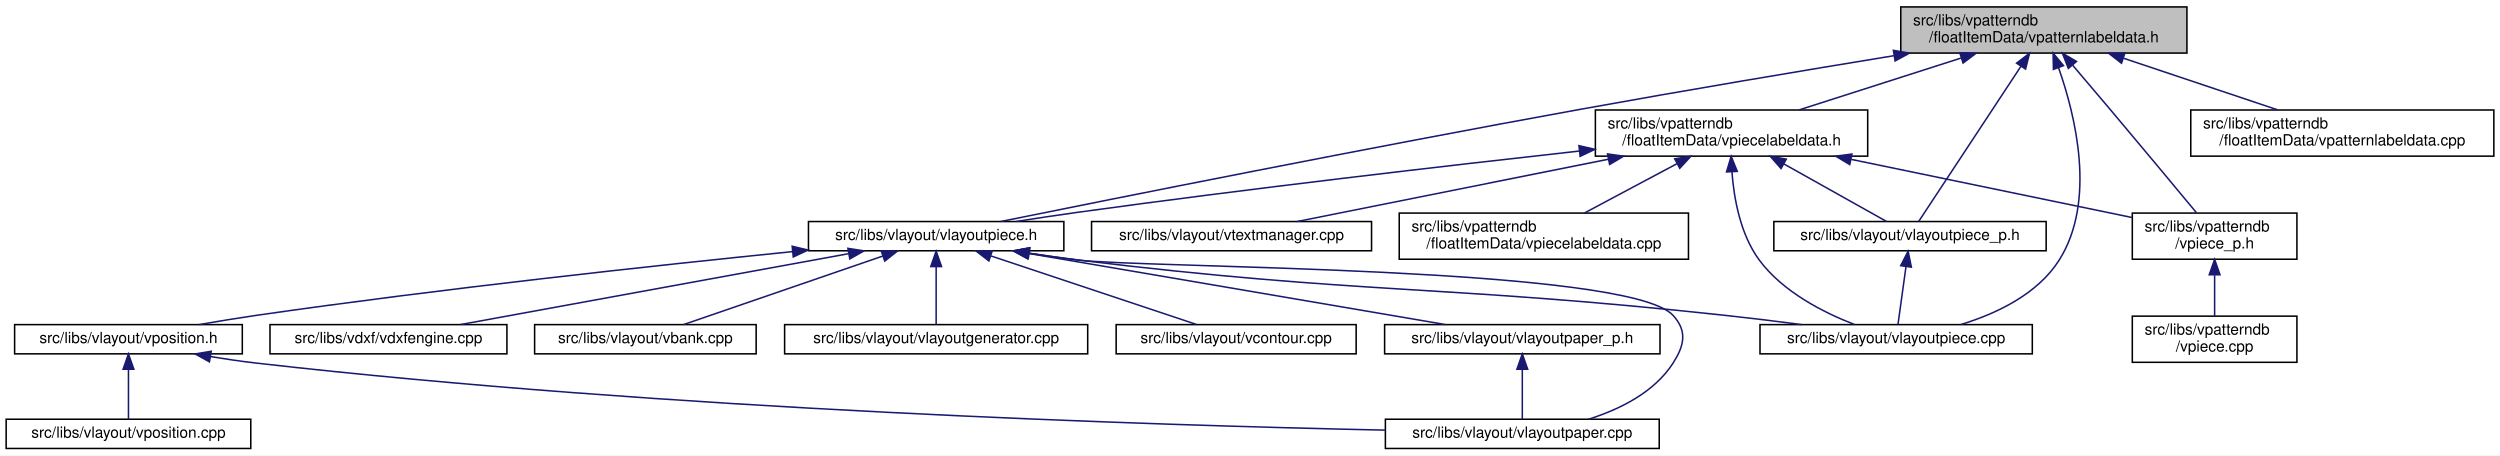
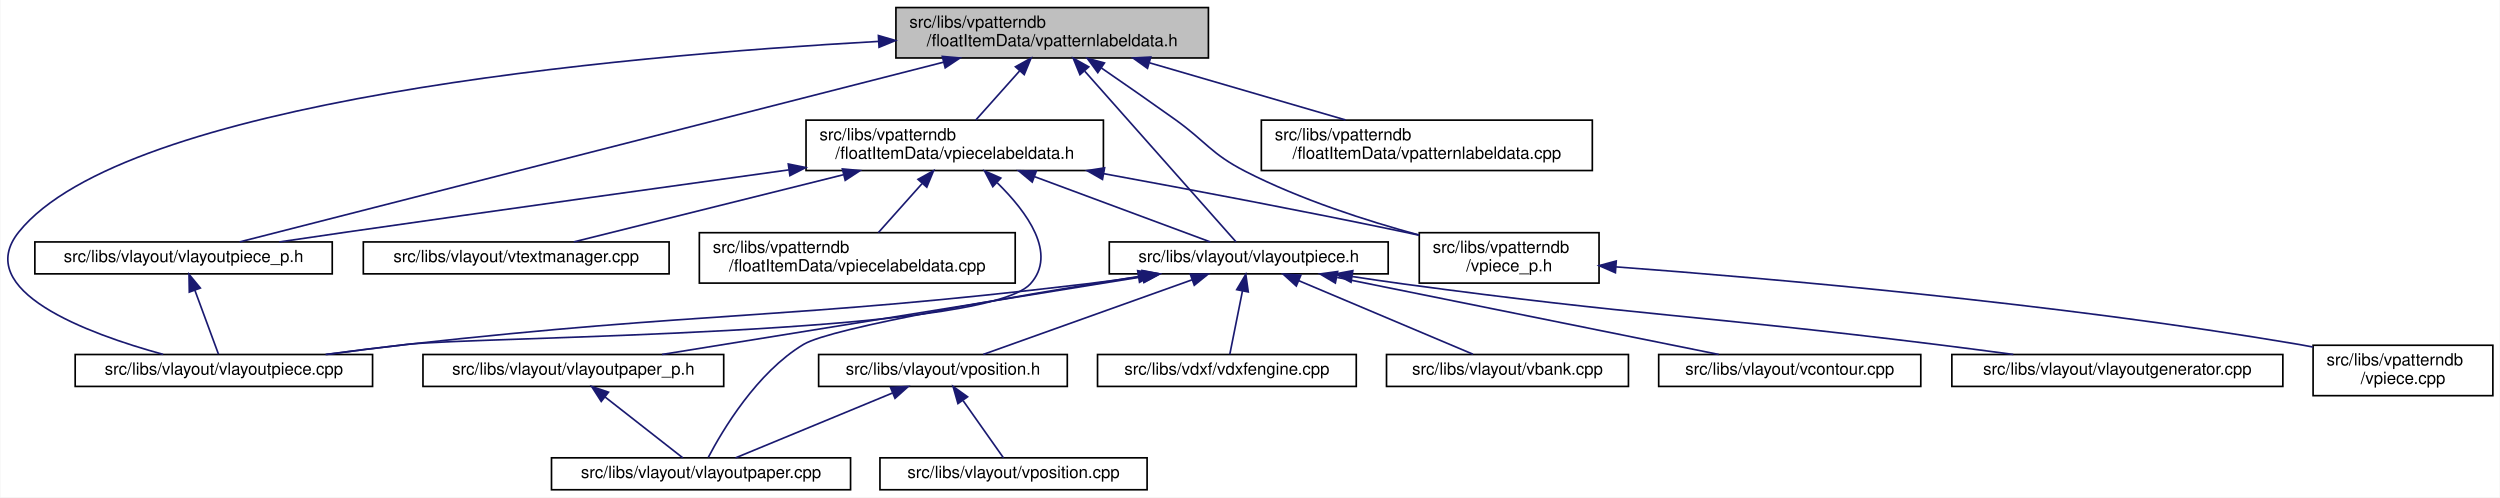
- <svg xmlns="http://www.w3.org/2000/svg" xmlns:xlink="http://www.w3.org/1999/xlink" width="1625pt" height="296pt" viewBox="0.00 0.00 1625.00 296.00">
+ <svg xmlns="http://www.w3.org/2000/svg" xmlns:xlink="http://www.w3.org/1999/xlink" width="1488pt" height="296pt" viewBox="0.00 0.00 1487.50 296.00">
  <g id="graph0" class="graph" transform="scale(1 1) rotate(0) translate(4 292)">
-     <polygon fill="white" stroke="transparent" points="-4,4 -4,-292 1621,-292 1621,4 -4,4" />
+     <polygon fill="white" stroke="transparent" points="-4,4 -4,-292 1483.5,-292 1483.5,4 -4,4" />
    <g id="node1" class="node">
      <g id="a_node1">
        <a xlink:title=" ">
-           <polygon fill="#bfbfbf" stroke="black" points="1231.5,-257.5 1231.5,-287.5 1417.5,-287.5 1417.5,-257.5 1231.5,-257.5" />
-           <text text-anchor="start" x="1239.5" y="-275.5" font-family="Helvetica,sans-Serif" font-size="10.00">src/libs/vpatterndb</text>
-           <text text-anchor="middle" x="1324.5" y="-264.5" font-family="Helvetica,sans-Serif" font-size="10.00">/floatItemData/vpatternlabeldata.h</text>
+           <polygon fill="#bfbfbf" stroke="black" points="529,-257.5 529,-287.5 715,-287.5 715,-257.5 529,-257.5" />
+           <text text-anchor="start" x="537" y="-275.5" font-family="Helvetica,sans-Serif" font-size="10.00">src/libs/vpatterndb</text>
+           <text text-anchor="middle" x="622" y="-264.5" font-family="Helvetica,sans-Serif" font-size="10.00">/floatItemData/vpatternlabeldata.h</text>
        </a>
      </g>
    </g>
    <g id="node2" class="node">
      <g id="a_node2">
+         <a xlink:href="../../d6/d2f/vlayoutpiece__p_8h.html" target="_top" xlink:title=" ">
+           <polygon fill="white" stroke="black" points="16.5,-129 16.5,-148 193.5,-148 193.5,-129 16.5,-129" />
+           <text text-anchor="middle" x="105" y="-136" font-family="Helvetica,sans-Serif" font-size="10.00">src/libs/vlayout/vlayoutpiece_p.h</text>
+         </a>
+       </g>
+     </g>
+     <g id="edge1" class="edge">
+       <path fill="none" stroke="midnightblue" d="M557.42,-255.01C446.35,-226.65 222.96,-169.62 138.43,-148.04" />
+       <polygon fill="midnightblue" stroke="midnightblue" points="556.61,-258.42 567.16,-257.5 558.34,-251.63 556.61,-258.42" />
+     </g>
+     <g id="node3" class="node">
+       <g id="a_node3">
+         <a xlink:href="../../dd/d70/vlayoutpiece_8cpp.html" target="_top" xlink:title=" ">
+           <polygon fill="white" stroke="black" points="40.5,-62 40.5,-81 217.5,-81 217.5,-62 40.5,-62" />
+           <text text-anchor="middle" x="129" y="-69" font-family="Helvetica,sans-Serif" font-size="10.00">src/libs/vlayout/vlayoutpiece.cpp</text>
+         </a>
+       </g>
+     </g>
+     <g id="edge15" class="edge">
+       <path fill="none" stroke="midnightblue" d="M518.52,-267.34C360.26,-258.54 69.75,-231.93 7,-154 -21.2,-118.98 47.48,-93.51 92.85,-81.07" />
+       <polygon fill="midnightblue" stroke="midnightblue" points="518.58,-270.85 528.75,-267.89 518.96,-263.86 518.58,-270.85" />
+     </g>
+     <g id="node4" class="node">
+       <g id="a_node4">
        <a xlink:href="../../d6/de0/vlayoutpiece_8h.html" target="_top" xlink:title=" ">
-           <polygon fill="white" stroke="black" points="521.5,-129 521.5,-148 687.5,-148 687.5,-129 521.5,-129" />
-           <text text-anchor="middle" x="604.5" y="-136" font-family="Helvetica,sans-Serif" font-size="10.00">src/libs/vlayout/vlayoutpiece.h</text>
-         </a>
-       </g>
-     </g>
-     <g id="edge1" class="edge">
-       <path fill="none" stroke="midnightblue" d="M1227.08,-255.81C1168.1,-246.15 1091.39,-233.3 1023.5,-221 885.13,-195.94 721.69,-163.25 646.36,-148.01" />
-       <polygon fill="midnightblue" stroke="midnightblue" points="1226.7,-259.3 1237.14,-257.46 1227.83,-252.39 1226.7,-259.3" />
-     </g>
-     <g id="node11" class="node">
-       <g id="a_node11">
-         <a xlink:href="../../dd/d70/vlayoutpiece_8cpp.html" target="_top" xlink:title=" ">
-           <polygon fill="white" stroke="black" points="1140,-62 1140,-81 1317,-81 1317,-62 1140,-62" />
-           <text text-anchor="middle" x="1228.5" y="-69" font-family="Helvetica,sans-Serif" font-size="10.00">src/libs/vlayout/vlayoutpiece.cpp</text>
-         </a>
-       </g>
-     </g>
-     <g id="edge15" class="edge">
-       <path fill="none" stroke="midnightblue" d="M1334.08,-247.9C1345.07,-216.72 1358.67,-161.28 1334.5,-123 1320.46,-100.76 1293.66,-88.11 1270.52,-81.04" />
-       <polygon fill="midnightblue" stroke="midnightblue" points="1330.72,-246.89 1330.51,-257.48 1337.28,-249.33 1330.72,-246.89" />
-     </g>
-     <g id="node12" class="node">
-       <g id="a_node12">
-         <a xlink:href="../../d6/d2f/vlayoutpiece__p_8h.html" target="_top" xlink:title=" ">
-           <polygon fill="white" stroke="black" points="1149,-129 1149,-148 1326,-148 1326,-129 1149,-129" />
-           <text text-anchor="middle" x="1237.5" y="-136" font-family="Helvetica,sans-Serif" font-size="10.00">src/libs/vlayout/vlayoutpiece_p.h</text>
-         </a>
-       </g>
-     </g>
-     <g id="edge13" class="edge">
-       <path fill="none" stroke="midnightblue" d="M1309.59,-248.87C1289.98,-219.12 1256.45,-168.26 1243.17,-148.1" />
-       <polygon fill="midnightblue" stroke="midnightblue" points="1306.76,-250.95 1315.19,-257.37 1312.61,-247.1 1306.76,-250.95" />
+           <polygon fill="white" stroke="black" points="656,-129 656,-148 822,-148 822,-129 656,-129" />
+           <text text-anchor="middle" x="739" y="-136" font-family="Helvetica,sans-Serif" font-size="10.00">src/libs/vlayout/vlayoutpiece.h</text>
+         </a>
+       </g>
+     </g>
+     <g id="edge3" class="edge">
+       <path fill="none" stroke="midnightblue" d="M641.38,-249.64C667.65,-220 713.36,-168.43 731.38,-148.1" />
+       <polygon fill="midnightblue" stroke="midnightblue" points="638.54,-247.57 634.52,-257.37 643.77,-252.21 638.54,-247.57" />
    </g>
    <g id="node13" class="node">
      <g id="a_node13">
        <a xlink:href="../../dd/d40/vpatternlabeldata_8cpp.html" target="_top" xlink:title=" ">
-           <polygon fill="white" stroke="black" points="1420,-190.5 1420,-220.5 1617,-220.5 1617,-190.5 1420,-190.5" />
-           <text text-anchor="start" x="1428" y="-208.5" font-family="Helvetica,sans-Serif" font-size="10.00">src/libs/vpatterndb</text>
-           <text text-anchor="middle" x="1518.5" y="-197.5" font-family="Helvetica,sans-Serif" font-size="10.00">/floatItemData/vpatternlabeldata.cpp</text>
+           <polygon fill="white" stroke="black" points="746.5,-190.5 746.5,-220.5 943.5,-220.5 943.5,-190.5 746.5,-190.5" />
+           <text text-anchor="start" x="754.5" y="-208.5" font-family="Helvetica,sans-Serif" font-size="10.00">src/libs/vpatterndb</text>
+           <text text-anchor="middle" x="845" y="-197.5" font-family="Helvetica,sans-Serif" font-size="10.00">/floatItemData/vpatternlabeldata.cpp</text>
        </a>
      </g>
    </g>
    <g id="edge16" class="edge">
-       <path fill="none" stroke="midnightblue" d="M1376.46,-254.09C1407.77,-243.6 1447.14,-230.41 1476.49,-220.58" />
-       <polygon fill="midnightblue" stroke="midnightblue" points="1374.97,-250.9 1366.6,-257.4 1377.19,-257.54 1374.97,-250.9" />
+       <path fill="none" stroke="midnightblue" d="M680.05,-254.58C716.27,-244.02 762.35,-230.59 796.59,-220.61" />
+       <polygon fill="midnightblue" stroke="midnightblue" points="678.73,-251.32 670.11,-257.48 680.69,-258.04 678.73,-251.32" />
    </g>
    <g id="node14" class="node">
      <g id="a_node14">
        <a xlink:href="../../d8/dbc/vpiecelabeldata_8h.html" target="_top" xlink:title=" ">
-           <polygon fill="white" stroke="black" points="1033,-190.5 1033,-220.5 1210,-220.5 1210,-190.5 1033,-190.5" />
-           <text text-anchor="start" x="1041" y="-208.5" font-family="Helvetica,sans-Serif" font-size="10.00">src/libs/vpatterndb</text>
-           <text text-anchor="middle" x="1121.5" y="-197.5" font-family="Helvetica,sans-Serif" font-size="10.00">/floatItemData/vpiecelabeldata.h</text>
+           <polygon fill="white" stroke="black" points="475.5,-190.5 475.5,-220.5 652.5,-220.5 652.5,-190.5 475.5,-190.5" />
+           <text text-anchor="start" x="483.5" y="-208.5" font-family="Helvetica,sans-Serif" font-size="10.00">src/libs/vpatterndb</text>
+           <text text-anchor="middle" x="564" y="-197.5" font-family="Helvetica,sans-Serif" font-size="10.00">/floatItemData/vpiecelabeldata.h</text>
        </a>
      </g>
    </g>
    <g id="edge17" class="edge">
-       <path fill="none" stroke="midnightblue" d="M1270.56,-254.23C1237.72,-243.71 1196.3,-230.45 1165.46,-220.58" />
-       <polygon fill="midnightblue" stroke="midnightblue" points="1269.86,-257.68 1280.45,-257.4 1272,-251.01 1269.86,-257.68" />
+       <path fill="none" stroke="midnightblue" d="M602.58,-249.74C594,-240.12 584.16,-229.09 576.56,-220.58" />
+       <polygon fill="midnightblue" stroke="midnightblue" points="600.15,-252.26 609.41,-257.4 605.37,-247.6 600.15,-252.26" />
    </g>
    <g id="node17" class="node">
      <g id="a_node17">
        <a xlink:href="../../d8/da5/vpiece__p_8h.html" target="_top" xlink:title=" ">
-           <polygon fill="white" stroke="black" points="1382,-123.5 1382,-153.5 1489,-153.5 1489,-123.5 1382,-123.5" />
-           <text text-anchor="start" x="1390" y="-141.5" font-family="Helvetica,sans-Serif" font-size="10.00">src/libs/vpatterndb</text>
-           <text text-anchor="middle" x="1435.5" y="-130.5" font-family="Helvetica,sans-Serif" font-size="10.00">/vpiece_p.h</text>
+           <polygon fill="white" stroke="black" points="840.5,-123.5 840.5,-153.5 947.5,-153.5 947.5,-123.5 840.5,-123.5" />
+           <text text-anchor="start" x="848.5" y="-141.5" font-family="Helvetica,sans-Serif" font-size="10.00">src/libs/vpatterndb</text>
+           <text text-anchor="middle" x="894" y="-130.5" font-family="Helvetica,sans-Serif" font-size="10.00">/vpiece_p.h</text>
        </a>
      </g>
    </g>
    <g id="edge25" class="edge">
-       <path fill="none" stroke="midnightblue" d="M1343.13,-249.71C1350.71,-240.83 1359.55,-230.44 1367.5,-221 1387.33,-197.47 1410.23,-169.96 1423.75,-153.67" />
-       <polygon fill="midnightblue" stroke="midnightblue" points="1340.42,-247.51 1336.59,-257.38 1345.74,-252.05 1340.42,-247.51" />
-     </g>
-     <g id="node3" class="node">
-       <g id="a_node3">
-         <a xlink:href="../../dd/d66/vdxfengine_8cpp.html" target="_top" xlink:title=" ">
-           <polygon fill="white" stroke="black" points="171.5,-62 171.5,-81 325.5,-81 325.5,-62 171.5,-62" />
-           <text text-anchor="middle" x="248.5" y="-69" font-family="Helvetica,sans-Serif" font-size="10.00">src/libs/vdxf/vdxfengine.cpp</text>
-         </a>
-       </g>
+       <path fill="none" stroke="midnightblue" d="M651.26,-251.56C664.66,-242.35 680.7,-231.22 695,-221 713.88,-207.51 716.35,-200.58 737,-190 769.74,-173.22 809.17,-160.56 840.33,-152.12" />
+       <polygon fill="midnightblue" stroke="midnightblue" points="649.15,-248.76 642.89,-257.3 653.11,-254.53 649.15,-248.76" />
    </g>
    <g id="edge2" class="edge">
-       <path fill="none" stroke="midnightblue" d="M547.63,-127.12C477.66,-114.34 360.19,-92.89 295.23,-81.03" />
-       <polygon fill="midnightblue" stroke="midnightblue" points="547.13,-130.58 557.59,-128.94 548.38,-123.7 547.13,-130.58" />
-     </g>
-     <g id="node4" class="node">
-       <g id="a_node4">
-         <a xlink:href="../../de/da8/vbank_8cpp.html" target="_top" xlink:title=" ">
-           <polygon fill="white" stroke="black" points="343.5,-62 343.5,-81 487.5,-81 487.5,-62 343.5,-62" />
-           <text text-anchor="middle" x="415.5" y="-69" font-family="Helvetica,sans-Serif" font-size="10.00">src/libs/vlayout/vbank.cpp</text>
-         </a>
-       </g>
-     </g>
-     <g id="edge3" class="edge">
-       <path fill="none" stroke="midnightblue" d="M569.9,-125.6C532.43,-112.71 473.57,-92.47 440.4,-81.06" />
-       <polygon fill="midnightblue" stroke="midnightblue" points="568.81,-128.93 579.4,-128.87 571.08,-122.31 568.81,-128.93" />
+       <path fill="none" stroke="midnightblue" d="M111.72,-119.29C116.33,-106.81 122.24,-90.81 125.81,-81.13" />
+       <polygon fill="midnightblue" stroke="midnightblue" points="108.42,-118.14 108.24,-128.73 114.98,-120.57 108.42,-118.14" />
+     </g>
+     <g id="edge11" class="edge">
+       <path fill="none" stroke="midnightblue" d="M675.78,-127.49C664.54,-125.87 652.94,-124.3 642,-123 463,-101.67 417.17,-106.89 238,-87 222.25,-85.25 205.26,-83.11 189.48,-81.02" />
+       <polygon fill="midnightblue" stroke="midnightblue" points="675.56,-131 685.96,-128.99 676.58,-124.07 675.56,-131" />
    </g>
    <g id="node5" class="node">
      <g id="a_node5">
-         <a xlink:href="../../d3/d39/vlayoutgenerator_8cpp.html" target="_top" xlink:title=" ">
-           <polygon fill="white" stroke="black" points="506,-62 506,-81 703,-81 703,-62 506,-62" />
-           <text text-anchor="middle" x="604.5" y="-69" font-family="Helvetica,sans-Serif" font-size="10.00">src/libs/vlayout/vlayoutgenerator.cpp</text>
+         <a xlink:href="../../dd/d66/vdxfengine_8cpp.html" target="_top" xlink:title=" ">
+           <polygon fill="white" stroke="black" points="649,-62 649,-81 803,-81 803,-62 649,-62" />
+           <text text-anchor="middle" x="726" y="-69" font-family="Helvetica,sans-Serif" font-size="10.00">src/libs/vdxf/vdxfengine.cpp</text>
        </a>
      </g>
    </g>
    <g id="edge4" class="edge">
-       <path fill="none" stroke="midnightblue" d="M604.5,-118.54C604.5,-106.17 604.5,-90.62 604.5,-81.13" />
-       <polygon fill="midnightblue" stroke="midnightblue" points="601,-118.73 604.5,-128.73 608,-118.73 601,-118.73" />
+       <path fill="none" stroke="midnightblue" d="M735.28,-118.91C732.8,-106.49 729.64,-90.72 727.73,-81.13" />
+       <polygon fill="midnightblue" stroke="midnightblue" points="731.85,-119.61 737.25,-128.73 738.72,-118.24 731.85,-119.61" />
    </g>
    <g id="node6" class="node">
      <g id="a_node6">
-         <a xlink:href="../../df/d5d/vcontour_8cpp.html" target="_top" xlink:title=" ">
-           <polygon fill="white" stroke="black" points="721.5,-62 721.5,-81 877.5,-81 877.5,-62 721.5,-62" />
-           <text text-anchor="middle" x="799.5" y="-69" font-family="Helvetica,sans-Serif" font-size="10.00">src/libs/vlayout/vcontour.cpp</text>
+         <a xlink:href="../../de/da8/vbank_8cpp.html" target="_top" xlink:title=" ">
+           <polygon fill="white" stroke="black" points="821,-62 821,-81 965,-81 965,-62 821,-62" />
+           <text text-anchor="middle" x="893" y="-69" font-family="Helvetica,sans-Serif" font-size="10.00">src/libs/vlayout/vbank.cpp</text>
        </a>
      </g>
    </g>
    <g id="edge5" class="edge">
-       <path fill="none" stroke="midnightblue" d="M640.2,-125.6C678.86,-112.71 739.58,-92.47 773.81,-81.06" />
-       <polygon fill="midnightblue" stroke="midnightblue" points="638.77,-122.39 630.39,-128.87 640.99,-129.03 638.77,-122.39" />
+       <path fill="none" stroke="midnightblue" d="M768.74,-124.95C799.23,-112.08 845.84,-92.4 872.47,-81.17" />
+       <polygon fill="midnightblue" stroke="midnightblue" points="767.3,-121.76 759.45,-128.87 770.02,-128.2 767.3,-121.76" />
    </g>
    <g id="node7" class="node">
      <g id="a_node7">
-         <a xlink:href="../../d2/d2d/vlayoutpaper__p_8h.html" target="_top" xlink:title=" ">
-           <polygon fill="white" stroke="black" points="896,-62 896,-81 1075,-81 1075,-62 896,-62" />
-           <text text-anchor="middle" x="985.5" y="-69" font-family="Helvetica,sans-Serif" font-size="10.00">src/libs/vlayout/vlayoutpaper_p.h</text>
+         <a xlink:href="../../df/d5d/vcontour_8cpp.html" target="_top" xlink:title=" ">
+           <polygon fill="white" stroke="black" points="983,-62 983,-81 1139,-81 1139,-62 983,-62" />
+           <text text-anchor="middle" x="1061" y="-69" font-family="Helvetica,sans-Serif" font-size="10.00">src/libs/vlayout/vcontour.cpp</text>
        </a>
      </g>
    </g>
    <g id="edge6" class="edge">
-       <path fill="none" stroke="midnightblue" d="M664.91,-127.19C739.73,-114.43 865.83,-92.92 935.49,-81.03" />
-       <polygon fill="midnightblue" stroke="midnightblue" points="663.97,-123.8 654.7,-128.94 665.15,-130.7 663.97,-123.8" />
+       <path fill="none" stroke="midnightblue" d="M791.61,-126.88C855.03,-114.08 960.34,-92.82 1018.74,-81.03" />
+       <polygon fill="midnightblue" stroke="midnightblue" points="790.54,-123.53 781.43,-128.94 791.92,-130.39 790.54,-123.53" />
    </g>
    <g id="node8" class="node">
      <g id="a_node8">
-         <a xlink:href="../../d1/dd1/vlayoutpaper_8cpp.html" target="_top" xlink:title=" ">
-           <polygon fill="white" stroke="black" points="896.5,-0.5 896.5,-19.5 1074.5,-19.5 1074.5,-0.5 896.5,-0.5" />
-           <text text-anchor="middle" x="985.5" y="-7.5" font-family="Helvetica,sans-Serif" font-size="10.00">src/libs/vlayout/vlayoutpaper.cpp</text>
-         </a>
-       </g>
-     </g>
-     <g id="edge8" class="edge">
-       <path fill="none" stroke="midnightblue" d="M664.97,-127.41C675.46,-125.82 686.29,-124.28 696.5,-123 739.35,-117.64 1054.41,-118.92 1083.5,-87 1092.78,-76.82 1090.94,-67.6 1083.5,-56 1071.32,-37.01 1048.9,-25.93 1028.57,-19.51" />
-       <polygon fill="midnightblue" stroke="midnightblue" points="664.38,-123.96 655.03,-128.94 665.45,-130.88 664.38,-123.96" />
+         <a xlink:href="../../d3/d39/vlayoutgenerator_8cpp.html" target="_top" xlink:title=" ">
+           <polygon fill="white" stroke="black" points="1157.5,-62 1157.5,-81 1354.5,-81 1354.5,-62 1157.5,-62" />
+           <text text-anchor="middle" x="1256" y="-69" font-family="Helvetica,sans-Serif" font-size="10.00">src/libs/vlayout/vlayoutgenerator.cpp</text>
+         </a>
+       </g>
+     </g>
+     <g id="edge7" class="edge">
+       <path fill="none" stroke="midnightblue" d="M800.56,-127.42C810.72,-125.87 821.15,-124.34 831,-123 971.51,-103.96 1007.28,-104.43 1148,-87 1162.93,-85.15 1179,-83.05 1194.06,-81.04" />
+       <polygon fill="midnightblue" stroke="midnightblue" points="799.87,-123.99 790.52,-128.98 800.94,-130.9 799.87,-123.99" />
    </g>
    <g id="node9" class="node">
      <g id="a_node9">
-         <a xlink:href="../../db/d5c/vposition_8h.html" target="_top" xlink:title=" ">
-           <polygon fill="white" stroke="black" points="5.5,-62 5.5,-81 153.5,-81 153.5,-62 5.5,-62" />
-           <text text-anchor="middle" x="79.5" y="-69" font-family="Helvetica,sans-Serif" font-size="10.00">src/libs/vlayout/vposition.h</text>
-         </a>
-       </g>
-     </g>
-     <g id="edge9" class="edge">
-       <path fill="none" stroke="midnightblue" d="M511.08,-128.45C421.48,-119.38 282.48,-104.32 162.5,-87 150.48,-85.27 137.53,-83.13 125.52,-81.04" />
-       <polygon fill="midnightblue" stroke="midnightblue" points="510.92,-131.95 521.22,-129.47 511.62,-124.98 510.92,-131.95" />
-     </g>
-     <g id="edge12" class="edge">
-       <path fill="none" stroke="midnightblue" d="M664.58,-127.4C675.2,-125.8 686.16,-124.26 696.5,-123 882.93,-100.37 930.79,-107.17 1117.5,-87 1133.63,-85.26 1151.05,-83.11 1167.2,-81" />
-       <polygon fill="midnightblue" stroke="midnightblue" points="663.89,-123.97 654.54,-128.95 664.96,-130.88 663.89,-123.97" />
-     </g>
-     <g id="edge7" class="edge">
-       <path fill="none" stroke="midnightblue" d="M985.5,-51.82C985.5,-41 985.5,-27.9 985.5,-19.51" />
-       <polygon fill="midnightblue" stroke="midnightblue" points="982,-51.98 985.5,-61.98 989,-51.98 982,-51.98" />
-     </g>
-     <g id="edge10" class="edge">
-       <path fill="none" stroke="midnightblue" d="M132.92,-60.21C142.73,-58.59 152.9,-57.1 162.5,-56 428.36,-25.62 744.95,-15.61 896.31,-12.42" />
-       <polygon fill="midnightblue" stroke="midnightblue" points="132.13,-56.79 122.87,-61.93 133.31,-63.69 132.13,-56.79" />
+         <a xlink:href="../../d2/d2d/vlayoutpaper__p_8h.html" target="_top" xlink:title=" ">
+           <polygon fill="white" stroke="black" points="247.5,-62 247.5,-81 426.5,-81 426.5,-62 247.5,-62" />
+           <text text-anchor="middle" x="337" y="-69" font-family="Helvetica,sans-Serif" font-size="10.00">src/libs/vlayout/vlayoutpaper_p.h</text>
+         </a>
+       </g>
+     </g>
+     <g id="edge8" class="edge">
+       <path fill="none" stroke="midnightblue" d="M675.75,-127.27C596.86,-114.52 463.42,-92.94 389.77,-81.03" />
+       <polygon fill="midnightblue" stroke="midnightblue" points="675.6,-130.79 686.03,-128.94 676.72,-123.88 675.6,-130.79" />
    </g>
    <g id="node10" class="node">
      <g id="a_node10">
+         <a xlink:href="../../d1/dd1/vlayoutpaper_8cpp.html" target="_top" xlink:title=" ">
+           <polygon fill="white" stroke="black" points="324,-0.5 324,-19.5 502,-19.5 502,-0.5 324,-0.5" />
+           <text text-anchor="middle" x="413" y="-7.5" font-family="Helvetica,sans-Serif" font-size="10.00">src/libs/vlayout/vlayoutpaper.cpp</text>
+         </a>
+       </g>
+     </g>
+     <g id="edge10" class="edge">
+       <path fill="none" stroke="midnightblue" d="M673.31,-127.41C600.46,-115.84 490.92,-97.17 474,-87 446.16,-70.26 425.77,-35.88 417.31,-19.74" />
+       <polygon fill="midnightblue" stroke="midnightblue" points="672.9,-130.89 683.33,-129 674,-123.98 672.9,-130.89" />
+     </g>
+     <g id="node11" class="node">
+       <g id="a_node11">
+         <a xlink:href="../../db/d5c/vposition_8h.html" target="_top" xlink:title=" ">
+           <polygon fill="white" stroke="black" points="483,-62 483,-81 631,-81 631,-62 483,-62" />
+           <text text-anchor="middle" x="557" y="-69" font-family="Helvetica,sans-Serif" font-size="10.00">src/libs/vlayout/vposition.h</text>
+         </a>
+       </g>
+     </g>
+     <g id="edge12" class="edge">
+       <path fill="none" stroke="midnightblue" d="M705.22,-125.44C669.12,-112.54 612.79,-92.42 580.98,-81.06" />
+       <polygon fill="midnightblue" stroke="midnightblue" points="704.24,-128.8 714.83,-128.87 706.59,-122.21 704.24,-128.8" />
+     </g>
+     <g id="edge9" class="edge">
+       <path fill="none" stroke="midnightblue" d="M355.78,-55.79C370.36,-44.38 390.06,-28.96 402.13,-19.51" />
+       <polygon fill="midnightblue" stroke="midnightblue" points="353.61,-53.05 347.89,-61.98 357.92,-58.57 353.61,-53.05" />
+     </g>
+     <g id="edge13" class="edge">
+       <path fill="none" stroke="midnightblue" d="M527.07,-58.13C499.09,-46.57 458.06,-29.62 433.59,-19.51" />
+       <polygon fill="midnightblue" stroke="midnightblue" points="525.79,-61.39 536.37,-61.98 528.46,-54.92 525.79,-61.39" />
+     </g>
+     <g id="node12" class="node">
+       <g id="a_node12">
        <a xlink:href="../../df/d76/vposition_8cpp.html" target="_top" xlink:title=" ">
-           <polygon fill="white" stroke="black" points="0,-0.5 0,-19.5 159,-19.5 159,-0.5 0,-0.5" />
-           <text text-anchor="middle" x="79.5" y="-7.5" font-family="Helvetica,sans-Serif" font-size="10.00">src/libs/vlayout/vposition.cpp</text>
-         </a>
-       </g>
-     </g>
-     <g id="edge11" class="edge">
-       <path fill="none" stroke="midnightblue" d="M79.5,-51.82C79.5,-41 79.5,-27.9 79.5,-19.51" />
-       <polygon fill="midnightblue" stroke="midnightblue" points="76,-51.98 79.5,-61.98 83,-51.98 76,-51.98" />
+           <polygon fill="white" stroke="black" points="519.5,-0.5 519.5,-19.5 678.5,-19.5 678.5,-0.5 519.5,-0.5" />
+           <text text-anchor="middle" x="599" y="-7.5" font-family="Helvetica,sans-Serif" font-size="10.00">src/libs/vlayout/vposition.cpp</text>
+         </a>
+       </g>
    </g>
    <g id="edge14" class="edge">
-       <path fill="none" stroke="midnightblue" d="M1234.87,-118.54C1233.16,-106.17 1231.01,-90.62 1229.69,-81.13" />
-       <polygon fill="midnightblue" stroke="midnightblue" points="1231.45,-119.31 1236.29,-128.73 1238.38,-118.35 1231.45,-119.31" />
+       <path fill="none" stroke="midnightblue" d="M569,-53.51C576.84,-42.39 586.76,-28.34 592.99,-19.51" />
+       <polygon fill="midnightblue" stroke="midnightblue" points="565.93,-51.79 563.02,-61.98 571.64,-55.82 565.93,-51.79" />
    </g>
    <g id="edge18" class="edge">
-       <path fill="none" stroke="midnightblue" d="M1022.61,-193.83C936.39,-184.26 808.01,-169.41 696.5,-154 683.53,-152.21 669.55,-150.1 656.51,-148.05" />
-       <polygon fill="midnightblue" stroke="midnightblue" points="1022.32,-197.32 1032.65,-194.94 1023.09,-190.36 1022.32,-197.32" />
+       <path fill="none" stroke="midnightblue" d="M465.28,-190.9C392.71,-180.86 291.69,-166.76 203,-154 189.72,-152.09 175.44,-150 161.99,-148.01" />
+       <polygon fill="midnightblue" stroke="midnightblue" points="464.94,-194.39 475.33,-192.29 465.9,-187.46 464.94,-194.39" />
    </g>
    <g id="edge20" class="edge">
-       <path fill="none" stroke="midnightblue" d="M1121.75,-180.42C1123.05,-162.96 1127.24,-139.6 1139.5,-123 1154.8,-102.28 1181.32,-88.83 1201.44,-81.06" />
-       <polygon fill="midnightblue" stroke="midnightblue" points="1118.25,-180.25 1121.26,-190.41 1125.24,-180.59 1118.25,-180.25" />
+       <path fill="none" stroke="midnightblue" d="M589.27,-183.25C607.14,-165.72 625.25,-140.91 609,-123 581.16,-92.33 279.14,-91.73 238,-87 222.45,-85.21 205.68,-83.08 190.06,-81.01" />
+       <polygon fill="midnightblue" stroke="midnightblue" points="586.66,-180.9 581.73,-190.28 591.43,-186.02 586.66,-180.9" />
    </g>
    <g id="edge19" class="edge">
-       <path fill="none" stroke="midnightblue" d="M1155.46,-185.47C1177.6,-173.06 1205.43,-157.47 1222.32,-148.01" />
-       <polygon fill="midnightblue" stroke="midnightblue" points="1153.68,-182.45 1146.67,-190.4 1157.1,-188.56 1153.68,-182.45" />
+       <path fill="none" stroke="midnightblue" d="M611.7,-186.78C645.63,-174.18 689.71,-157.81 716.1,-148.01" />
+       <polygon fill="midnightblue" stroke="midnightblue" points="610.13,-183.63 601.97,-190.4 612.57,-190.2 610.13,-183.63" />
    </g>
    <g id="node15" class="node">
      <g id="a_node15">
        <a xlink:href="../../d8/d70/vtextmanager_8cpp.html" target="_top" xlink:title=" ">
-           <polygon fill="white" stroke="black" points="705.5,-129 705.5,-148 887.5,-148 887.5,-129 705.5,-129" />
-           <text text-anchor="middle" x="796.5" y="-136" font-family="Helvetica,sans-Serif" font-size="10.00">src/libs/vlayout/vtextmanager.cpp</text>
+           <polygon fill="white" stroke="black" points="212,-129 212,-148 394,-148 394,-129 212,-129" />
+           <text text-anchor="middle" x="303" y="-136" font-family="Helvetica,sans-Serif" font-size="10.00">src/libs/vlayout/vtextmanager.cpp</text>
        </a>
      </g>
    </g>
    <g id="edge21" class="edge">
-       <path fill="none" stroke="midnightblue" d="M1041.33,-188.47C977.4,-175.68 890.37,-158.27 839.14,-148.03" />
-       <polygon fill="midnightblue" stroke="midnightblue" points="1040.89,-191.95 1051.38,-190.48 1042.26,-185.08 1040.89,-191.95" />
+       <path fill="none" stroke="midnightblue" d="M497.71,-187.99C446.56,-175.25 377.88,-158.15 337.25,-148.03" />
+       <polygon fill="midnightblue" stroke="midnightblue" points="497.14,-191.46 507.69,-190.48 498.83,-184.66 497.14,-191.46" />
    </g>
    <g id="node16" class="node">
      <g id="a_node16">
        <a xlink:href="../../de/d4a/vpiecelabeldata_8cpp.html" target="_top" xlink:title=" ">
-           <polygon fill="white" stroke="black" points="905.5,-123.5 905.5,-153.5 1093.5,-153.5 1093.5,-123.5 905.5,-123.5" />
-           <text text-anchor="start" x="913.5" y="-141.5" font-family="Helvetica,sans-Serif" font-size="10.00">src/libs/vpatterndb</text>
-           <text text-anchor="middle" x="999.5" y="-130.5" font-family="Helvetica,sans-Serif" font-size="10.00">/floatItemData/vpiecelabeldata.cpp</text>
+           <polygon fill="white" stroke="black" points="412,-123.5 412,-153.5 600,-153.5 600,-123.5 412,-123.5" />
+           <text text-anchor="start" x="420" y="-141.5" font-family="Helvetica,sans-Serif" font-size="10.00">src/libs/vpatterndb</text>
+           <text text-anchor="middle" x="506" y="-130.5" font-family="Helvetica,sans-Serif" font-size="10.00">/floatItemData/vpiecelabeldata.cpp</text>
        </a>
      </g>
    </g>
    <g id="edge22" class="edge">
-       <path fill="none" stroke="midnightblue" d="M1085.98,-185.57C1066.79,-175.35 1043.5,-162.94 1025.92,-153.58" />
-       <polygon fill="midnightblue" stroke="midnightblue" points="1084.56,-188.78 1095.03,-190.4 1087.85,-182.6 1084.56,-188.78" />
+       <path fill="none" stroke="midnightblue" d="M544.58,-182.74C536,-173.12 526.16,-162.09 518.56,-153.58" />
+       <polygon fill="midnightblue" stroke="midnightblue" points="542.15,-185.26 551.41,-190.4 547.37,-180.6 542.15,-185.26" />
    </g>
    <g id="edge23" class="edge">
-       <path fill="none" stroke="midnightblue" d="M1199.27,-188.4C1256.11,-176.63 1331.72,-160.98 1381.92,-150.59" />
-       <polygon fill="midnightblue" stroke="midnightblue" points="1198.33,-185.02 1189.25,-190.48 1199.75,-191.88 1198.33,-185.02" />
+       <path fill="none" stroke="midnightblue" d="M652.6,-188.64C704.66,-179.1 771.68,-166.43 831,-154 834.08,-153.36 837.23,-152.68 840.42,-151.98" />
+       <polygon fill="midnightblue" stroke="midnightblue" points="651.94,-185.21 642.73,-190.45 653.2,-192.09 651.94,-185.21" />
    </g>
    <g id="node18" class="node">
      <g id="a_node18">
        <a xlink:href="../../df/d7a/vpiece_8cpp.html" target="_top" xlink:title=" ">
-           <polygon fill="white" stroke="black" points="1382,-56.5 1382,-86.5 1489,-86.5 1489,-56.5 1382,-56.5" />
-           <text text-anchor="start" x="1390" y="-74.5" font-family="Helvetica,sans-Serif" font-size="10.00">src/libs/vpatterndb</text>
-           <text text-anchor="middle" x="1435.5" y="-63.5" font-family="Helvetica,sans-Serif" font-size="10.00">/vpiece.cpp</text>
+           <polygon fill="white" stroke="black" points="1372.5,-56.5 1372.5,-86.5 1479.5,-86.5 1479.5,-56.5 1372.5,-56.5" />
+           <text text-anchor="start" x="1380.5" y="-74.5" font-family="Helvetica,sans-Serif" font-size="10.00">src/libs/vpatterndb</text>
+           <text text-anchor="middle" x="1426" y="-63.5" font-family="Helvetica,sans-Serif" font-size="10.00">/vpiece.cpp</text>
        </a>
      </g>
    </g>
    <g id="edge24" class="edge">
-       <path fill="none" stroke="midnightblue" d="M1435.5,-113.11C1435.5,-104.15 1435.5,-94.32 1435.5,-86.58" />
-       <polygon fill="midnightblue" stroke="midnightblue" points="1432,-113.4 1435.5,-123.4 1439,-113.4 1432,-113.4" />
+       <path fill="none" stroke="midnightblue" d="M957.63,-133.15C1048.29,-126.4 1219.68,-111.53 1364,-87 1366.72,-86.54 1369.51,-86.03 1372.31,-85.48" />
+       <polygon fill="midnightblue" stroke="midnightblue" points="957.23,-129.67 947.51,-133.9 957.74,-136.65 957.23,-129.67" />
    </g>
  </g>
</svg>
